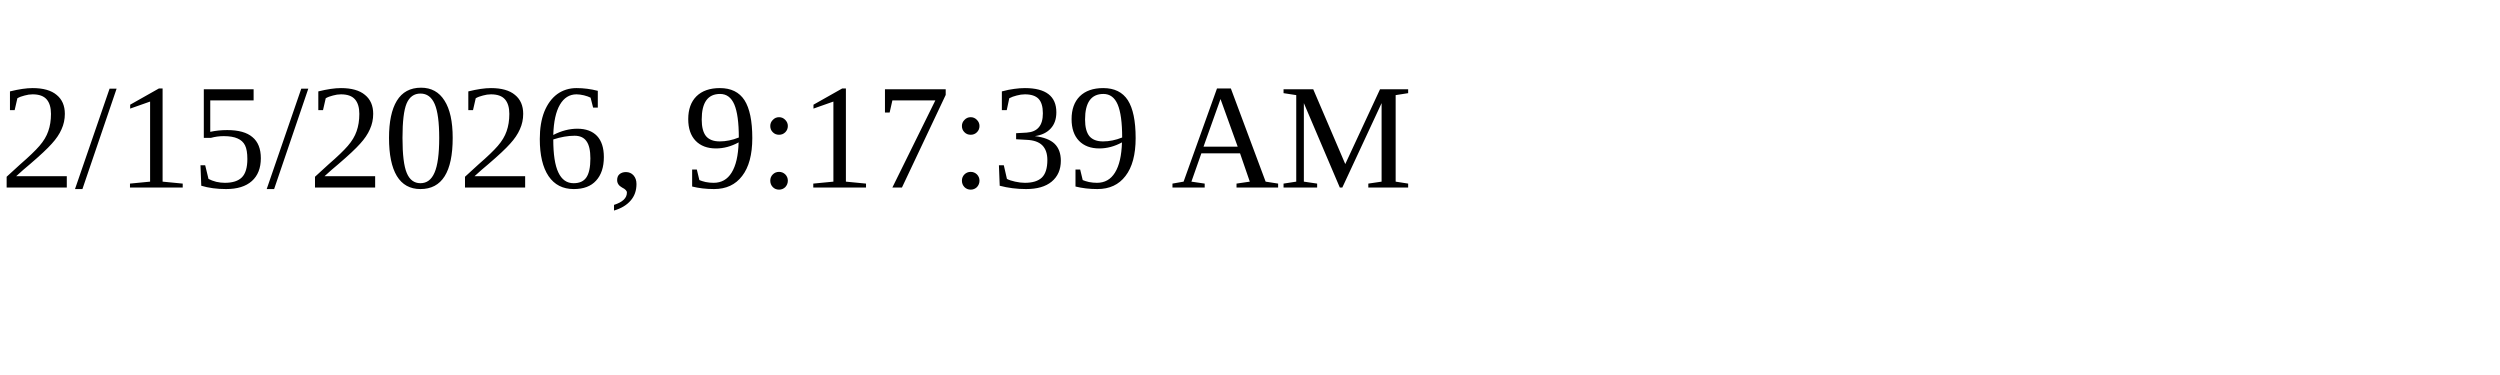
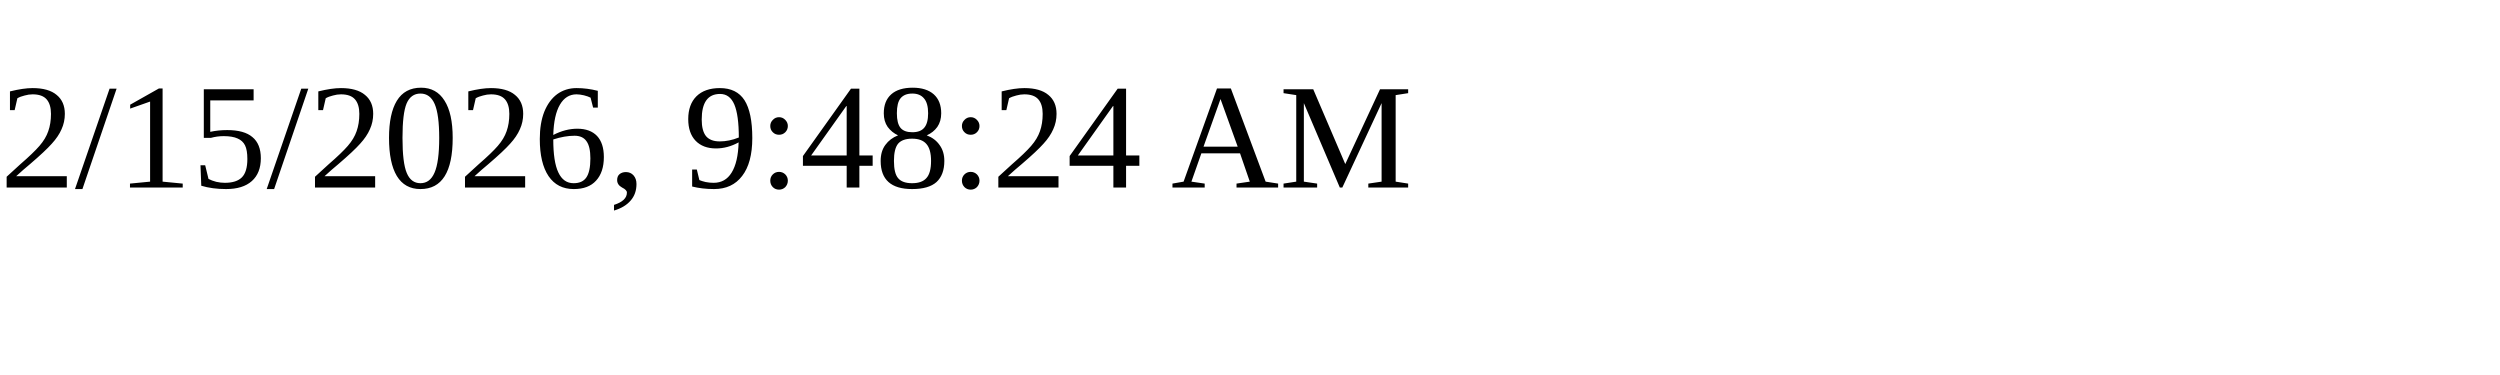
<svg xmlns="http://www.w3.org/2000/svg" height="30" width="200">
-   <text x="0" y="15">2/15/2026, 9:17:39 AM</text>
+   <text x="0" y="15">2/15/2026, 9:48:24 AM</text>
</svg>
